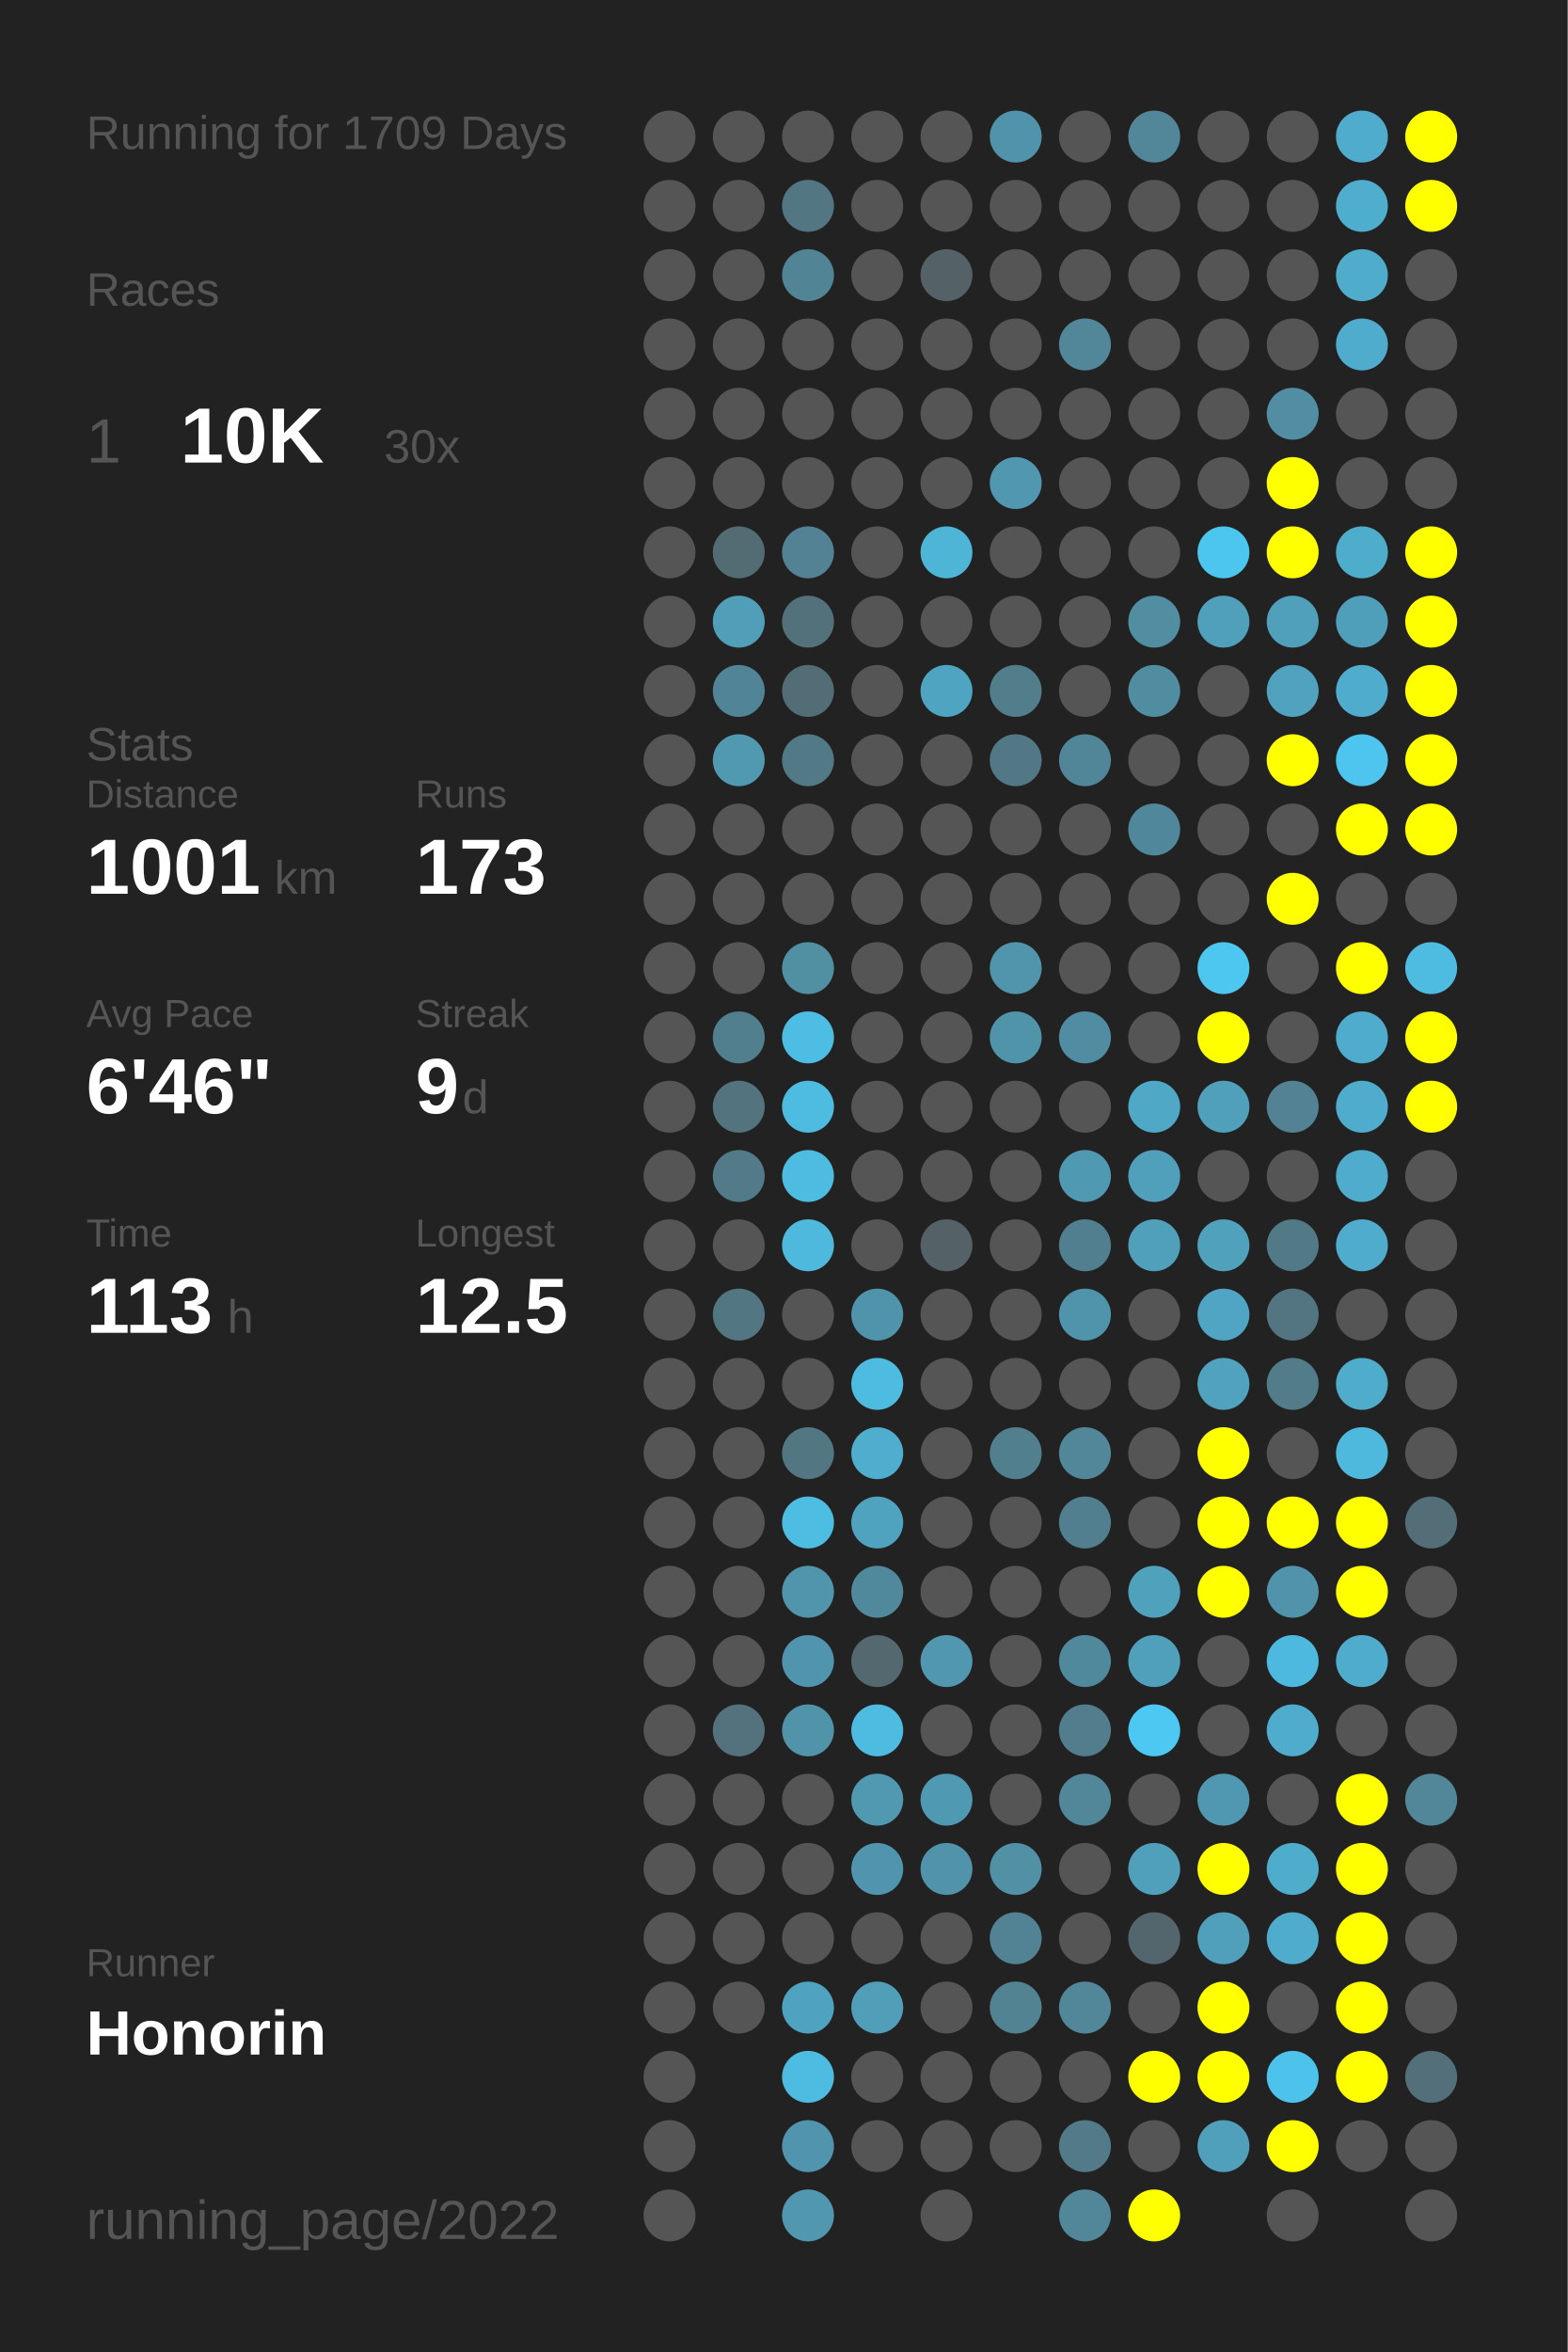
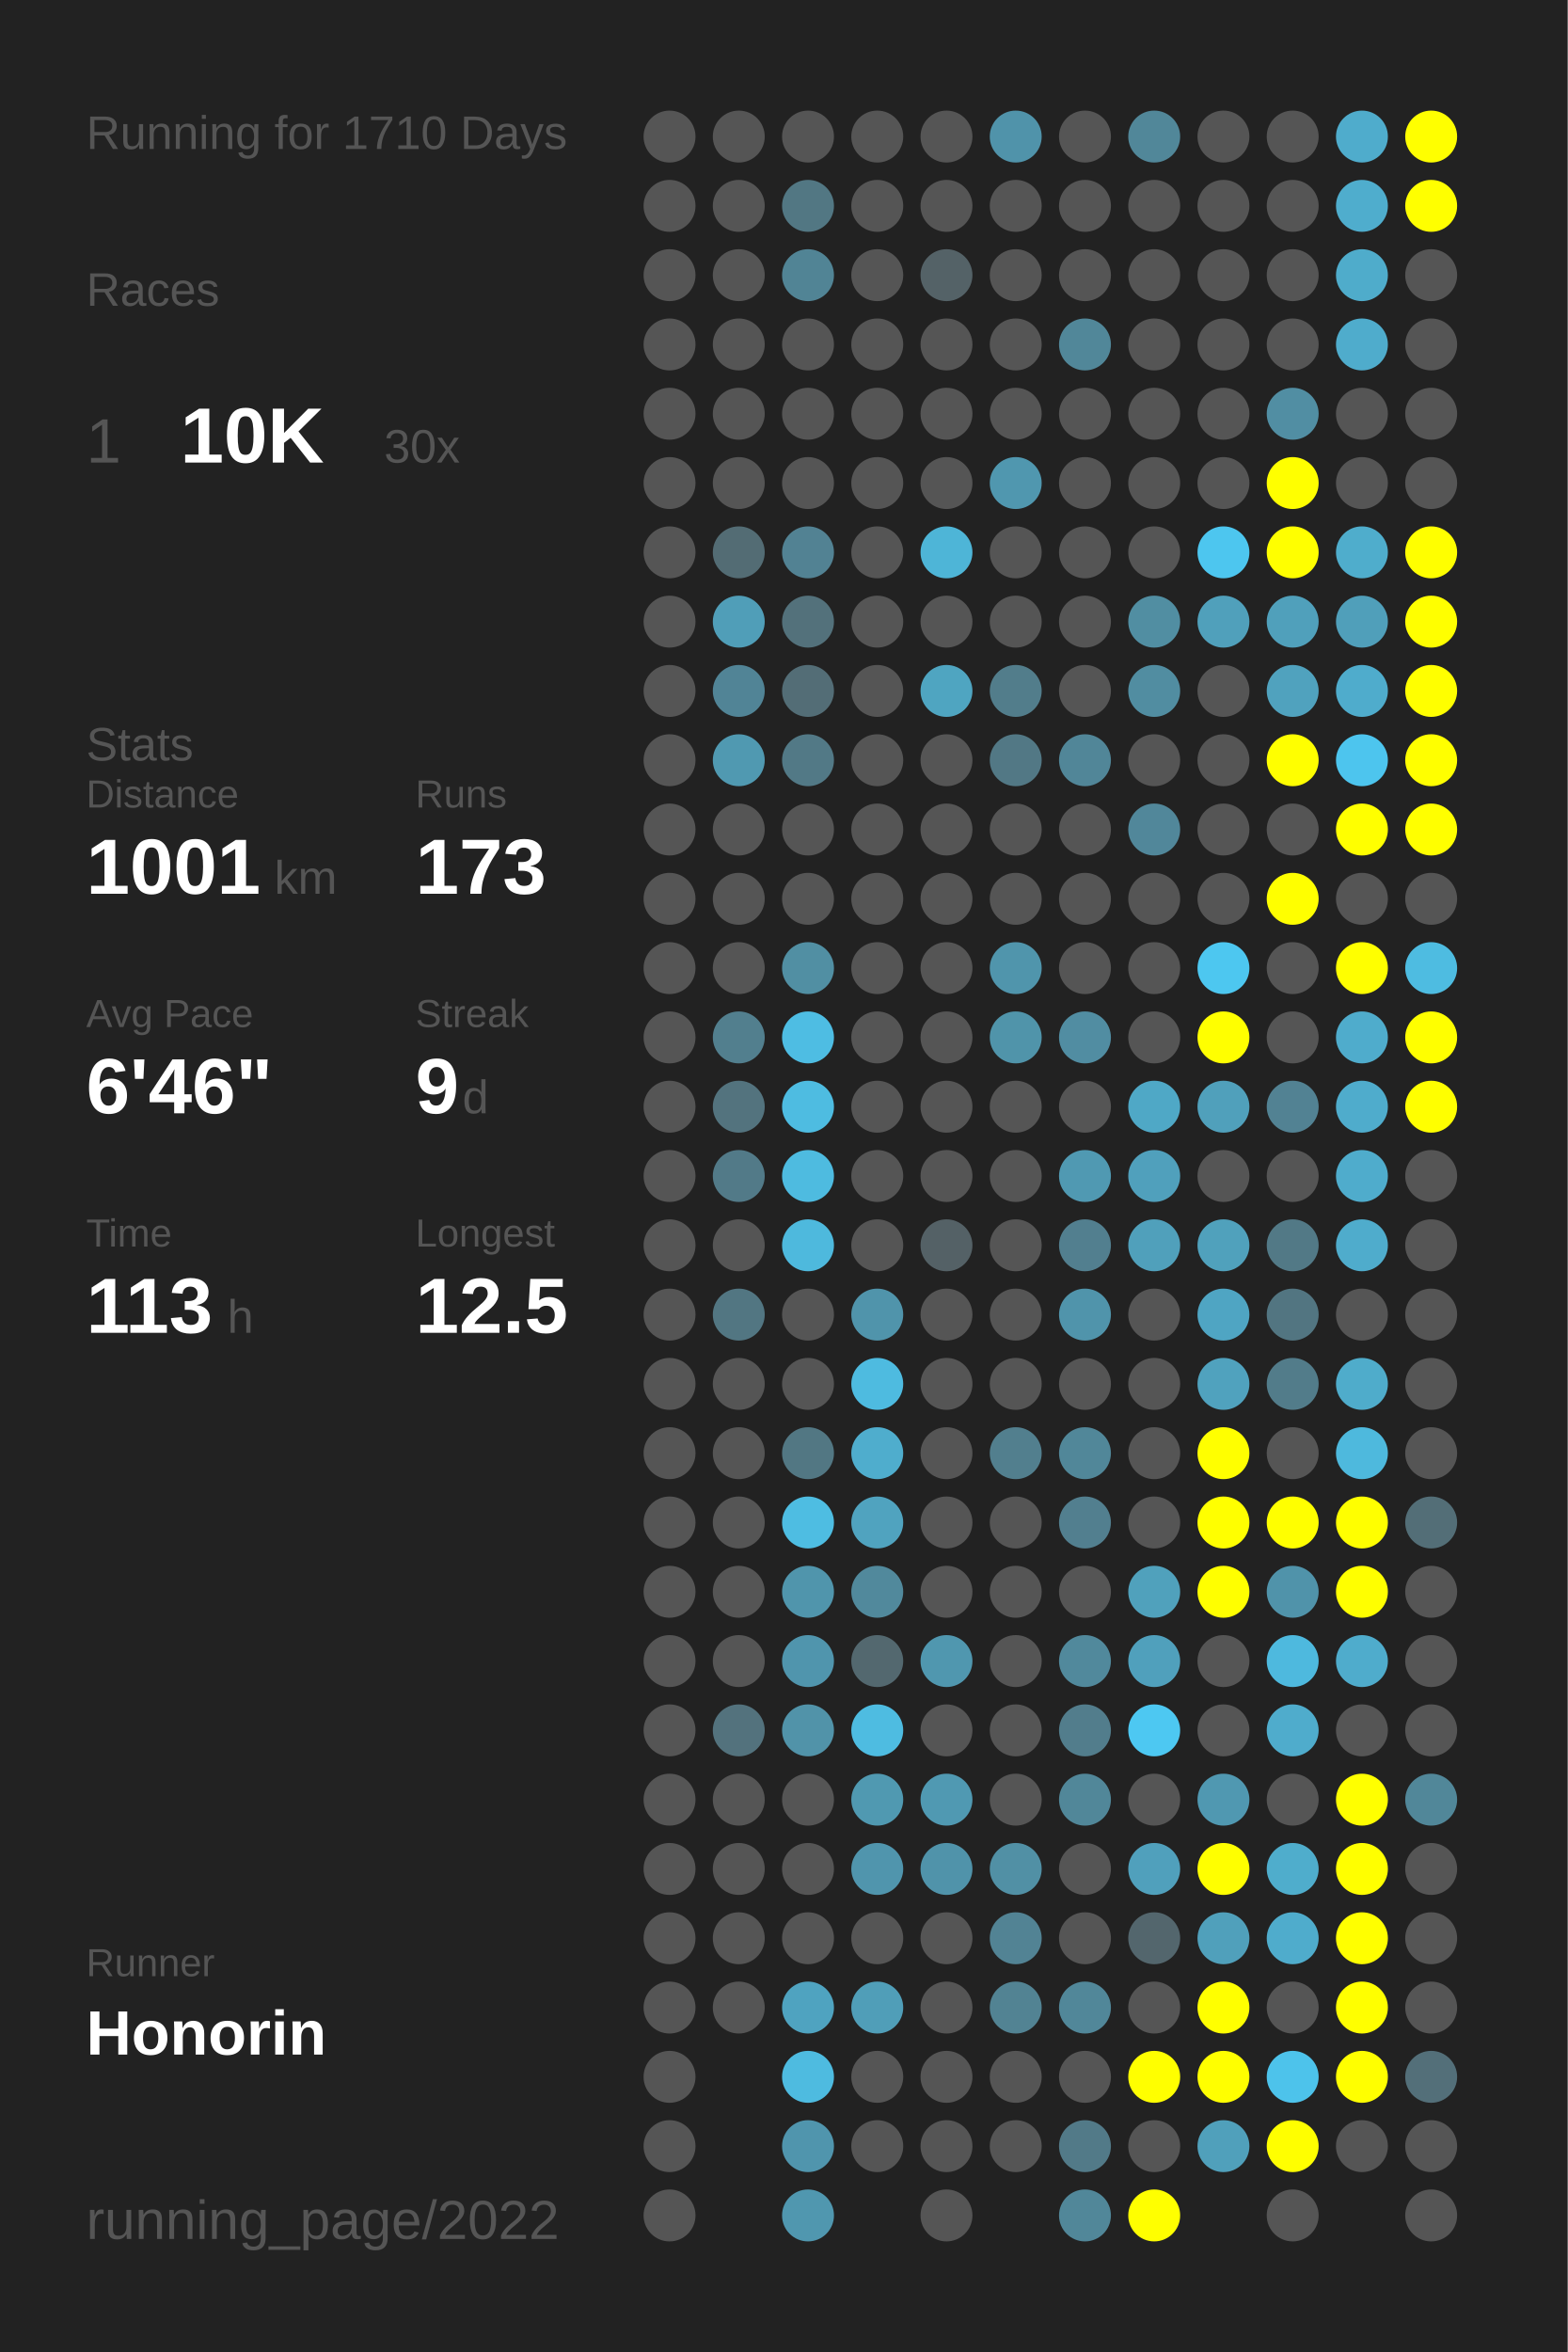
<svg xmlns="http://www.w3.org/2000/svg" baseProfile="full" height="300mm" version="1.1" viewBox="0,0,200,300" width="200mm">
  <defs />
  <rect fill="#222222" height="300" width="200" x="0" y="0" />
-   <text fill="#555555" style="font-size:6px; font-family:Arial;" x="11" y="19">Running for 1709 Days</text>
+   <text fill="#555555" style="font-size:6px; font-family:Arial;" x="11" y="19">Running for 1710 Days</text>
  <text fill="#555555" style="font-size:6px; font-family:Arial;" x="11" y="39">Races</text>
  <text fill="#555555" style="font-size:8px; font-family:Arial;" x="11" y="59">1</text>
  <text fill="#FFFFFF" style="font-size:10px; font-family:Arial; font-weight:bold;" x="23" y="59">10K</text>
  <text fill="#555555" style="font-size:6px; font-family:Arial;" x="49" y="59">30x</text>
  <text fill="#555555" style="font-size:6px; font-family:Arial;" x="11" y="97">Stats</text>
  <text fill="#555555" style="font-size:5px; font-family:Arial;" x="11" y="103">Distance</text>
  <text fill="#FFFFFF" style="font-size:10px; font-family:Arial; font-weight:bold;" x="11" y="114">1001</text>
  <text fill="#555555" style="font-size:6px; font-family:Arial;" x="35" y="114">km</text>
  <text fill="#555555" style="font-size:5px; font-family:Arial;" x="53" y="103">Runs</text>
  <text fill="#FFFFFF" style="font-size:10px; font-family:Arial; font-weight:bold;" x="53" y="114">173</text>
  <text fill="#555555" style="font-size:5px; font-family:Arial;" x="11" y="131">Avg Pace</text>
  <text fill="#FFFFFF" style="font-size:10px; font-family:Arial; font-weight:bold;" x="11" y="142">6'46"</text>
  <text fill="#555555" style="font-size:5px; font-family:Arial;" x="53" y="131">Streak</text>
  <text fill="#FFFFFF" style="font-size:10px; font-family:Arial; font-weight:bold;" x="53" y="142">9</text>
  <text fill="#555555" style="font-size:6px; font-family:Arial;" x="59" y="142">d</text>
  <text fill="#555555" style="font-size:5px; font-family:Arial;" x="11" y="159">Time</text>
  <text fill="#FFFFFF" style="font-size:10px; font-family:Arial; font-weight:bold;" x="11" y="170">113</text>
  <text fill="#555555" style="font-size:6px; font-family:Arial;" x="29" y="170">h</text>
  <text fill="#555555" style="font-size:5px; font-family:Arial;" x="53" y="159">Longest</text>
  <text fill="#FFFFFF" style="font-size:10px; font-family:Arial; font-weight:bold;" x="53" y="170">12.5</text>
  <text fill="#555555" style="font-size:5px; font-family:Arial;" x="11" y="252.065">Runner</text>
  <text fill="#FFFFFF" style="font-size:8px; font-family:Arial; font-weight:bold;" x="11" y="262.065">Honorin</text>
  <text fill="#555555" style="font-size:7px; font-family:Arial;" x="11" y="285.581">running_page/2022</text>
  <circle cx="85.417" cy="17.419" fill="#555555" r="3.312" />
  <circle cx="85.417" cy="26.258" fill="#555555" r="3.312" />
  <circle cx="85.417" cy="35.097" fill="#555555" r="3.312" />
  <circle cx="85.417" cy="43.935" fill="#555555" r="3.312" />
  <circle cx="85.417" cy="52.774" fill="#555555" r="3.312" />
  <circle cx="85.417" cy="61.613" fill="#555555" r="3.312" />
  <circle cx="85.417" cy="70.452" fill="#555555" r="3.312" />
  <circle cx="85.417" cy="79.29" fill="#555555" r="3.312" />
  <circle cx="85.417" cy="88.129" fill="#555555" r="3.312" />
  <circle cx="85.417" cy="96.968" fill="#555555" r="3.312" />
  <circle cx="85.417" cy="105.806" fill="#555555" r="3.312" />
  <circle cx="85.417" cy="114.645" fill="#555555" r="3.312" />
  <circle cx="85.417" cy="123.484" fill="#555555" r="3.312" />
  <circle cx="85.417" cy="132.323" fill="#555555" r="3.312" />
  <circle cx="85.417" cy="141.161" fill="#555555" r="3.312" />
  <circle cx="85.417" cy="150" fill="#555555" r="3.312" />
  <circle cx="85.417" cy="158.839" fill="#555555" r="3.312" />
  <circle cx="85.417" cy="167.677" fill="#555555" r="3.312" />
  <circle cx="85.417" cy="176.516" fill="#555555" r="3.312" />
  <circle cx="85.417" cy="185.355" fill="#555555" r="3.312" />
  <circle cx="85.417" cy="194.194" fill="#555555" r="3.312" />
  <circle cx="85.417" cy="203.032" fill="#555555" r="3.312" />
  <circle cx="85.417" cy="211.871" fill="#555555" r="3.312" />
  <circle cx="85.417" cy="220.71" fill="#555555" r="3.312" />
  <circle cx="85.417" cy="229.548" fill="#555555" r="3.312" />
  <circle cx="85.417" cy="238.387" fill="#555555" r="3.312" />
  <circle cx="85.417" cy="247.226" fill="#555555" r="3.312" />
  <circle cx="85.417" cy="256.065" fill="#555555" r="3.312" />
  <circle cx="85.417" cy="264.903" fill="#555555" r="3.312" />
  <circle cx="85.417" cy="273.742" fill="#555555" r="3.312" />
  <circle cx="85.417" cy="282.581" fill="#555555" r="3.312" />
  <circle cx="94.25" cy="17.419" fill="#555555" r="3.312" />
  <circle cx="94.25" cy="26.258" fill="#555555" r="3.312" />
  <circle cx="94.25" cy="35.097" fill="#555555" r="3.312" />
  <circle cx="94.25" cy="43.935" fill="#555555" r="3.312" />
  <circle cx="94.25" cy="52.774" fill="#555555" r="3.312" />
  <circle cx="94.25" cy="61.613" fill="#555555" r="3.312" />
  <circle cx="94.25" cy="70.452" fill="#536c74" r="3.312" />
  <circle cx="94.25" cy="79.29" fill="#509eb8" r="3.312" />
  <circle cx="94.25" cy="88.129" fill="#518496" r="3.312" />
  <circle cx="94.25" cy="96.968" fill="#5099b1" r="3.312" />
  <circle cx="94.25" cy="105.806" fill="#555555" r="3.312" />
  <circle cx="94.25" cy="114.645" fill="#555555" r="3.312" />
  <circle cx="94.25" cy="123.484" fill="#555555" r="3.312" />
  <circle cx="94.25" cy="132.323" fill="#527f8e" r="3.312" />
  <circle cx="94.25" cy="141.161" fill="#53737e" r="3.312" />
  <circle cx="94.25" cy="150" fill="#527a88" r="3.312" />
  <circle cx="94.25" cy="158.839" fill="#555555" r="3.312" />
  <circle cx="94.25" cy="167.677" fill="#527682" r="3.312" />
  <circle cx="94.25" cy="176.516" fill="#555555" r="3.312" />
  <circle cx="94.25" cy="185.355" fill="#555555" r="3.312" />
  <circle cx="94.25" cy="194.194" fill="#555555" r="3.312" />
  <circle cx="94.25" cy="203.032" fill="#555555" r="3.312" />
  <circle cx="94.25" cy="211.871" fill="#555555" r="3.312" />
  <circle cx="94.25" cy="220.71" fill="#53727d" r="3.312" />
  <circle cx="94.25" cy="229.548" fill="#555555" r="3.312" />
  <circle cx="94.25" cy="238.387" fill="#555555" r="3.312" />
  <circle cx="94.25" cy="247.226" fill="#555555" r="3.312" />
  <circle cx="94.25" cy="256.065" fill="#555555" r="3.312" />
  <circle cx="103.083" cy="17.419" fill="#555555" r="3.312" />
  <circle cx="103.083" cy="26.258" fill="#527783" r="3.312" />
  <circle cx="103.083" cy="35.097" fill="#518495" r="3.312" />
  <circle cx="103.083" cy="43.935" fill="#555555" r="3.312" />
  <circle cx="103.083" cy="52.774" fill="#555555" r="3.312" />
  <circle cx="103.083" cy="61.613" fill="#555555" r="3.312" />
  <circle cx="103.083" cy="70.452" fill="#528293" r="3.312" />
  <circle cx="103.083" cy="79.29" fill="#53717b" r="3.312" />
  <circle cx="103.083" cy="88.129" fill="#536d76" r="3.312" />
  <circle cx="103.083" cy="96.968" fill="#527986" r="3.312" />
  <circle cx="103.083" cy="105.806" fill="#555555" r="3.312" />
  <circle cx="103.083" cy="114.645" fill="#555555" r="3.312" />
  <circle cx="103.083" cy="123.484" fill="#518fa3" r="3.312" />
  <circle cx="103.083" cy="132.323" fill="#4ebde3" r="3.312" />
  <circle cx="103.083" cy="141.161" fill="#4ebce1" r="3.312" />
  <circle cx="103.083" cy="150" fill="#4ebbe0" r="3.312" />
  <circle cx="103.083" cy="158.839" fill="#4eb9dd" r="3.312" />
  <circle cx="103.083" cy="167.677" fill="#555555" r="3.312" />
  <circle cx="103.083" cy="176.516" fill="#555555" r="3.312" />
  <circle cx="103.083" cy="185.355" fill="#527783" r="3.312" />
  <circle cx="103.083" cy="194.194" fill="#4ebde2" r="3.312" />
  <circle cx="103.083" cy="203.032" fill="#5095ac" r="3.312" />
  <circle cx="103.083" cy="211.871" fill="#5095ad" r="3.312" />
  <circle cx="103.083" cy="220.71" fill="#5193a9" r="3.312" />
  <circle cx="103.083" cy="229.548" fill="#555555" r="3.312" />
  <circle cx="103.083" cy="238.387" fill="#555555" r="3.312" />
  <circle cx="103.083" cy="247.226" fill="#555555" r="3.312" />
  <circle cx="103.083" cy="256.065" fill="#4fa3c0" r="3.312" />
  <circle cx="103.083" cy="264.903" fill="#4ebbe0" r="3.312" />
  <circle cx="103.083" cy="273.742" fill="#5095ad" r="3.312" />
  <circle cx="103.083" cy="282.581" fill="#5097af" r="3.312" />
  <circle cx="111.917" cy="17.419" fill="#555555" r="3.312" />
  <circle cx="111.917" cy="26.258" fill="#555555" r="3.312" />
  <circle cx="111.917" cy="35.097" fill="#555555" r="3.312" />
  <circle cx="111.917" cy="43.935" fill="#555555" r="3.312" />
  <circle cx="111.917" cy="52.774" fill="#555555" r="3.312" />
  <circle cx="111.917" cy="61.613" fill="#555555" r="3.312" />
  <circle cx="111.917" cy="70.452" fill="#555555" r="3.312" />
  <circle cx="111.917" cy="79.29" fill="#555555" r="3.312" />
  <circle cx="111.917" cy="88.129" fill="#555555" r="3.312" />
  <circle cx="111.917" cy="96.968" fill="#555555" r="3.312" />
  <circle cx="111.917" cy="105.806" fill="#555555" r="3.312" />
  <circle cx="111.917" cy="114.645" fill="#555555" r="3.312" />
  <circle cx="111.917" cy="123.484" fill="#555555" r="3.312" />
  <circle cx="111.917" cy="132.323" fill="#555555" r="3.312" />
  <circle cx="111.917" cy="141.161" fill="#555555" r="3.312" />
  <circle cx="111.917" cy="150" fill="#555555" r="3.312" />
  <circle cx="111.917" cy="158.839" fill="#555555" r="3.312" />
  <circle cx="111.917" cy="167.677" fill="#5094ab" r="3.312" />
  <circle cx="111.917" cy="176.516" fill="#4ebbe0" r="3.312" />
  <circle cx="111.917" cy="185.355" fill="#4fadcd" r="3.312" />
  <circle cx="111.917" cy="194.194" fill="#50a3bf" r="3.312" />
  <circle cx="111.917" cy="203.032" fill="#51899c" r="3.312" />
  <circle cx="111.917" cy="211.871" fill="#53686f" r="3.312" />
  <circle cx="111.917" cy="220.71" fill="#4ebce1" r="3.312" />
  <circle cx="111.917" cy="229.548" fill="#5099b1" r="3.312" />
  <circle cx="111.917" cy="238.387" fill="#5095ad" r="3.312" />
  <circle cx="111.917" cy="247.226" fill="#555555" r="3.312" />
  <circle cx="111.917" cy="256.065" fill="#509eb8" r="3.312" />
  <circle cx="111.917" cy="264.903" fill="#555555" r="3.312" />
  <circle cx="111.917" cy="273.742" fill="#555555" r="3.312" />
  <circle cx="120.75" cy="17.419" fill="#555555" r="3.312" />
  <circle cx="120.75" cy="26.258" fill="#555555" r="3.312" />
  <circle cx="120.75" cy="35.097" fill="#546267" r="3.312" />
  <circle cx="120.75" cy="43.935" fill="#555555" r="3.312" />
  <circle cx="120.75" cy="52.774" fill="#555555" r="3.312" />
  <circle cx="120.75" cy="61.613" fill="#555555" r="3.312" />
  <circle cx="120.75" cy="70.452" fill="#4eb5d7" r="3.312" />
  <circle cx="120.75" cy="79.29" fill="#555555" r="3.312" />
  <circle cx="120.75" cy="88.129" fill="#4fa5c1" r="3.312" />
  <circle cx="120.75" cy="96.968" fill="#555555" r="3.312" />
  <circle cx="120.75" cy="105.806" fill="#555555" r="3.312" />
  <circle cx="120.75" cy="114.645" fill="#555555" r="3.312" />
  <circle cx="120.75" cy="123.484" fill="#555555" r="3.312" />
  <circle cx="120.75" cy="132.323" fill="#555555" r="3.312" />
  <circle cx="120.75" cy="141.161" fill="#555555" r="3.312" />
  <circle cx="120.75" cy="150" fill="#555555" r="3.312" />
  <circle cx="120.75" cy="158.839" fill="#546166" r="3.312" />
  <circle cx="120.75" cy="167.677" fill="#555555" r="3.312" />
  <circle cx="120.75" cy="176.516" fill="#555555" r="3.312" />
  <circle cx="120.75" cy="185.355" fill="#555555" r="3.312" />
  <circle cx="120.75" cy="194.194" fill="#555555" r="3.312" />
  <circle cx="120.75" cy="203.032" fill="#555555" r="3.312" />
  <circle cx="120.75" cy="211.871" fill="#5097af" r="3.312" />
  <circle cx="120.75" cy="220.71" fill="#555555" r="3.312" />
  <circle cx="120.75" cy="229.548" fill="#5099b2" r="3.312" />
  <circle cx="120.75" cy="238.387" fill="#5093aa" r="3.312" />
  <circle cx="120.75" cy="247.226" fill="#555555" r="3.312" />
  <circle cx="120.75" cy="256.065" fill="#555555" r="3.312" />
  <circle cx="120.75" cy="264.903" fill="#555555" r="3.312" />
  <circle cx="120.75" cy="273.742" fill="#555555" r="3.312" />
  <circle cx="120.75" cy="282.581" fill="#555555" r="3.312" />
  <circle cx="129.583" cy="17.419" fill="#5093aa" r="3.312" />
  <circle cx="129.583" cy="26.258" fill="#555555" r="3.312" />
  <circle cx="129.583" cy="35.097" fill="#555555" r="3.312" />
  <circle cx="129.583" cy="43.935" fill="#555555" r="3.312" />
  <circle cx="129.583" cy="52.774" fill="#555555" r="3.312" />
  <circle cx="129.583" cy="61.613" fill="#5097af" r="3.312" />
  <circle cx="129.583" cy="70.452" fill="#555555" r="3.312" />
  <circle cx="129.583" cy="79.29" fill="#555555" r="3.312" />
  <circle cx="129.583" cy="88.129" fill="#527d8b" r="3.312" />
  <circle cx="129.583" cy="96.968" fill="#527885" r="3.312" />
  <circle cx="129.583" cy="105.806" fill="#555555" r="3.312" />
  <circle cx="129.583" cy="114.645" fill="#555555" r="3.312" />
  <circle cx="129.583" cy="123.484" fill="#5095ac" r="3.312" />
  <circle cx="129.583" cy="132.323" fill="#5094aa" r="3.312" />
  <circle cx="129.583" cy="141.161" fill="#555555" r="3.312" />
  <circle cx="129.583" cy="150" fill="#555555" r="3.312" />
  <circle cx="129.583" cy="158.839" fill="#555555" r="3.312" />
  <circle cx="129.583" cy="167.677" fill="#555555" r="3.312" />
  <circle cx="129.583" cy="176.516" fill="#555555" r="3.312" />
  <circle cx="129.583" cy="185.355" fill="#527f8e" r="3.312" />
  <circle cx="129.583" cy="194.194" fill="#555555" r="3.312" />
  <circle cx="129.583" cy="203.032" fill="#555555" r="3.312" />
  <circle cx="129.583" cy="211.871" fill="#555555" r="3.312" />
  <circle cx="129.583" cy="220.71" fill="#555555" r="3.312" />
  <circle cx="129.583" cy="229.548" fill="#555555" r="3.312" />
  <circle cx="129.583" cy="238.387" fill="#5190a5" r="3.312" />
  <circle cx="129.583" cy="247.226" fill="#528394" r="3.312" />
  <circle cx="129.583" cy="256.065" fill="#528393" r="3.312" />
  <circle cx="129.583" cy="264.903" fill="#555555" r="3.312" />
  <circle cx="129.583" cy="273.742" fill="#555555" r="3.312" />
  <circle cx="138.417" cy="17.419" fill="#555555" r="3.312" />
  <circle cx="138.417" cy="26.258" fill="#555555" r="3.312" />
  <circle cx="138.417" cy="35.097" fill="#555555" r="3.312" />
  <circle cx="138.417" cy="43.935" fill="#518799" r="3.312" />
  <circle cx="138.417" cy="52.774" fill="#555555" r="3.312" />
  <circle cx="138.417" cy="61.613" fill="#555555" r="3.312" />
  <circle cx="138.417" cy="70.452" fill="#555555" r="3.312" />
  <circle cx="138.417" cy="79.29" fill="#555555" r="3.312" />
  <circle cx="138.417" cy="88.129" fill="#555555" r="3.312" />
  <circle cx="138.417" cy="96.968" fill="#518698" r="3.312" />
  <circle cx="138.417" cy="105.806" fill="#555555" r="3.312" />
  <circle cx="138.417" cy="114.645" fill="#555555" r="3.312" />
  <circle cx="138.417" cy="123.484" fill="#555555" r="3.312" />
  <circle cx="138.417" cy="132.323" fill="#518da2" r="3.312" />
  <circle cx="138.417" cy="141.161" fill="#555555" r="3.312" />
  <circle cx="138.417" cy="150" fill="#5099b2" r="3.312" />
  <circle cx="138.417" cy="158.839" fill="#527f8f" r="3.312" />
  <circle cx="138.417" cy="167.677" fill="#5094ab" r="3.312" />
  <circle cx="138.417" cy="176.516" fill="#555555" r="3.312" />
  <circle cx="138.417" cy="185.355" fill="#518799" r="3.312" />
  <circle cx="138.417" cy="194.194" fill="#527f8f" r="3.312" />
  <circle cx="138.417" cy="203.032" fill="#555555" r="3.312" />
  <circle cx="138.417" cy="211.871" fill="#51899c" r="3.312" />
  <circle cx="138.417" cy="220.71" fill="#527d8c" r="3.312" />
  <circle cx="138.417" cy="229.548" fill="#518799" r="3.312" />
  <circle cx="138.417" cy="238.387" fill="#555555" r="3.312" />
  <circle cx="138.417" cy="247.226" fill="#555555" r="3.312" />
  <circle cx="138.417" cy="256.065" fill="#518799" r="3.312" />
  <circle cx="138.417" cy="264.903" fill="#555555" r="3.312" />
  <circle cx="138.417" cy="273.742" fill="#527a88" r="3.312" />
  <circle cx="138.417" cy="282.581" fill="#518799" r="3.312" />
  <circle cx="147.25" cy="17.419" fill="#518799" r="3.312" />
  <circle cx="147.25" cy="26.258" fill="#555555" r="3.312" />
  <circle cx="147.25" cy="35.097" fill="#555555" r="3.312" />
  <circle cx="147.25" cy="43.935" fill="#555555" r="3.312" />
  <circle cx="147.25" cy="52.774" fill="#555555" r="3.312" />
  <circle cx="147.25" cy="61.613" fill="#555555" r="3.312" />
  <circle cx="147.25" cy="70.452" fill="#555555" r="3.312" />
  <circle cx="147.25" cy="79.29" fill="#518ea2" r="3.312" />
  <circle cx="147.25" cy="88.129" fill="#518da1" r="3.312" />
  <circle cx="147.25" cy="96.968" fill="#555555" r="3.312" />
  <circle cx="147.25" cy="105.806" fill="#51879a" r="3.312" />
  <circle cx="147.25" cy="114.645" fill="#555555" r="3.312" />
  <circle cx="147.25" cy="123.484" fill="#555555" r="3.312" />
  <circle cx="147.25" cy="132.323" fill="#555555" r="3.312" />
  <circle cx="147.25" cy="141.161" fill="#4fa8c6" r="3.312" />
  <circle cx="147.25" cy="150" fill="#50a0bc" r="3.312" />
  <circle cx="147.25" cy="158.839" fill="#50a0bb" r="3.312" />
  <circle cx="147.25" cy="167.677" fill="#555555" r="3.312" />
  <circle cx="147.25" cy="176.516" fill="#555555" r="3.312" />
  <circle cx="147.25" cy="185.355" fill="#555555" r="3.312" />
  <circle cx="147.25" cy="194.194" fill="#555555" r="3.312" />
  <circle cx="147.25" cy="203.032" fill="#50a1bc" r="3.312" />
  <circle cx="147.25" cy="211.871" fill="#50a0bc" r="3.312" />
  <circle cx="147.25" cy="220.71" fill="#4dc8f2" r="3.312" />
  <circle cx="147.25" cy="229.548" fill="#555555" r="3.312" />
  <circle cx="147.25" cy="238.387" fill="#50a0bc" r="3.312" />
  <circle cx="147.25" cy="247.226" fill="#53666d" r="3.312" />
  <circle cx="147.25" cy="256.065" fill="#555555" r="3.312" />
  <circle cx="147.25" cy="264.903" fill="#FFFF00" r="3.312" />
  <circle cx="147.25" cy="273.742" fill="#555555" r="3.312" />
  <circle cx="147.25" cy="282.581" fill="#FFFF00" r="3.312" />
  <circle cx="156.083" cy="17.419" fill="#555555" r="3.312" />
  <circle cx="156.083" cy="26.258" fill="#555555" r="3.312" />
  <circle cx="156.083" cy="35.097" fill="#555555" r="3.312" />
  <circle cx="156.083" cy="43.935" fill="#555555" r="3.312" />
  <circle cx="156.083" cy="52.774" fill="#555555" r="3.312" />
  <circle cx="156.083" cy="61.613" fill="#555555" r="3.312" />
  <circle cx="156.083" cy="70.452" fill="#4dc6ef" r="3.312" />
  <circle cx="156.083" cy="79.29" fill="#50a0bb" r="3.312" />
  <circle cx="156.083" cy="88.129" fill="#555555" r="3.312" />
  <circle cx="156.083" cy="96.968" fill="#555555" r="3.312" />
  <circle cx="156.083" cy="105.806" fill="#555555" r="3.312" />
  <circle cx="156.083" cy="114.645" fill="#555555" r="3.312" />
  <circle cx="156.083" cy="123.484" fill="#4dc7f0" r="3.312" />
  <circle cx="156.083" cy="132.323" fill="#FFFF00" r="3.312" />
  <circle cx="156.083" cy="141.161" fill="#50a0bb" r="3.312" />
  <circle cx="156.083" cy="150" fill="#555555" r="3.312" />
  <circle cx="156.083" cy="158.839" fill="#50a1bc" r="3.312" />
  <circle cx="156.083" cy="167.677" fill="#4fa5c3" r="3.312" />
  <circle cx="156.083" cy="176.516" fill="#50a2be" r="3.312" />
  <circle cx="156.083" cy="185.355" fill="#FFFF00" r="3.312" />
  <circle cx="156.083" cy="194.194" fill="#FFFF00" r="3.312" />
  <circle cx="156.083" cy="203.032" fill="#FFFF00" r="3.312" />
  <circle cx="156.083" cy="211.871" fill="#555555" r="3.312" />
  <circle cx="156.083" cy="220.71" fill="#555555" r="3.312" />
  <circle cx="156.083" cy="229.548" fill="#5098b1" r="3.312" />
  <circle cx="156.083" cy="238.387" fill="#FFFF00" r="3.312" />
  <circle cx="156.083" cy="247.226" fill="#50a0bb" r="3.312" />
  <circle cx="156.083" cy="256.065" fill="#FFFF00" r="3.312" />
  <circle cx="156.083" cy="264.903" fill="#FFFF00" r="3.312" />
  <circle cx="156.083" cy="273.742" fill="#50a0bb" r="3.312" />
  <circle cx="164.917" cy="17.419" fill="#555555" r="3.312" />
  <circle cx="164.917" cy="26.258" fill="#555555" r="3.312" />
  <circle cx="164.917" cy="35.097" fill="#555555" r="3.312" />
  <circle cx="164.917" cy="43.935" fill="#555555" r="3.312" />
  <circle cx="164.917" cy="52.774" fill="#518ea3" r="3.312" />
  <circle cx="164.917" cy="61.613" fill="#FFFF00" r="3.312" />
  <circle cx="164.917" cy="70.452" fill="#FFFF00" r="3.312" />
  <circle cx="164.917" cy="79.29" fill="#50a0bb" r="3.312" />
  <circle cx="164.917" cy="88.129" fill="#50a2be" r="3.312" />
  <circle cx="164.917" cy="96.968" fill="#FFFF00" r="3.312" />
  <circle cx="164.917" cy="105.806" fill="#555555" r="3.312" />
  <circle cx="164.917" cy="114.645" fill="#FFFF00" r="3.312" />
  <circle cx="164.917" cy="123.484" fill="#555555" r="3.312" />
  <circle cx="164.917" cy="132.323" fill="#555555" r="3.312" />
  <circle cx="164.917" cy="141.161" fill="#528293" r="3.312" />
  <circle cx="164.917" cy="150" fill="#555555" r="3.312" />
  <circle cx="164.917" cy="158.839" fill="#527986" r="3.312" />
  <circle cx="164.917" cy="167.677" fill="#527581" r="3.312" />
  <circle cx="164.917" cy="176.516" fill="#527c8a" r="3.312" />
  <circle cx="164.917" cy="185.355" fill="#555555" r="3.312" />
  <circle cx="164.917" cy="194.194" fill="#FFFF00" r="3.312" />
  <circle cx="164.917" cy="203.032" fill="#5093aa" r="3.312" />
  <circle cx="164.917" cy="211.871" fill="#4eb9de" r="3.312" />
  <circle cx="164.917" cy="220.71" fill="#4faccc" r="3.312" />
  <circle cx="164.917" cy="229.548" fill="#555555" r="3.312" />
  <circle cx="164.917" cy="238.387" fill="#4fadcc" r="3.312" />
  <circle cx="164.917" cy="247.226" fill="#4faccc" r="3.312" />
  <circle cx="164.917" cy="256.065" fill="#555555" r="3.312" />
  <circle cx="164.917" cy="264.903" fill="#4dc3eb" r="3.312" />
  <circle cx="164.917" cy="273.742" fill="#FFFF00" r="3.312" />
  <circle cx="164.917" cy="282.581" fill="#555555" r="3.312" />
  <circle cx="173.75" cy="17.419" fill="#4faccc" r="3.312" />
  <circle cx="173.75" cy="26.258" fill="#4fadcd" r="3.312" />
  <circle cx="173.75" cy="35.097" fill="#4faccb" r="3.312" />
  <circle cx="173.75" cy="43.935" fill="#4faccc" r="3.312" />
  <circle cx="173.75" cy="52.774" fill="#555555" r="3.312" />
  <circle cx="173.75" cy="61.613" fill="#555555" r="3.312" />
  <circle cx="173.75" cy="70.452" fill="#4fadcc" r="3.312" />
  <circle cx="173.75" cy="79.29" fill="#509fba" r="3.312" />
  <circle cx="173.75" cy="88.129" fill="#4faccc" r="3.312" />
  <circle cx="173.75" cy="96.968" fill="#4dc5ee" r="3.312" />
  <circle cx="173.75" cy="105.806" fill="#FFFF00" r="3.312" />
  <circle cx="173.75" cy="114.645" fill="#555555" r="3.312" />
  <circle cx="173.75" cy="123.484" fill="#FFFF00" r="3.312" />
  <circle cx="173.75" cy="132.323" fill="#4faccc" r="3.312" />
  <circle cx="173.75" cy="141.161" fill="#4faccc" r="3.312" />
  <circle cx="173.75" cy="150" fill="#4faccc" r="3.312" />
  <circle cx="173.75" cy="158.839" fill="#4faccc" r="3.312" />
  <circle cx="173.75" cy="167.677" fill="#555555" r="3.312" />
  <circle cx="173.75" cy="176.516" fill="#4faccb" r="3.312" />
  <circle cx="173.75" cy="185.355" fill="#4eb9dd" r="3.312" />
  <circle cx="173.75" cy="194.194" fill="#FFFF00" r="3.312" />
  <circle cx="173.75" cy="203.032" fill="#FFFF00" r="3.312" />
  <circle cx="173.75" cy="211.871" fill="#4faccc" r="3.312" />
  <circle cx="173.75" cy="220.71" fill="#555555" r="3.312" />
  <circle cx="173.75" cy="229.548" fill="#FFFF00" r="3.312" />
  <circle cx="173.75" cy="238.387" fill="#FFFF00" r="3.312" />
  <circle cx="173.75" cy="247.226" fill="#FFFF00" r="3.312" />
  <circle cx="173.75" cy="256.065" fill="#FFFF00" r="3.312" />
  <circle cx="173.75" cy="264.903" fill="#FFFF00" r="3.312" />
  <circle cx="173.75" cy="273.742" fill="#555555" r="3.312" />
  <circle cx="182.583" cy="17.419" fill="#FFFF00" r="3.312" />
  <circle cx="182.583" cy="26.258" fill="#FFFF00" r="3.312" />
  <circle cx="182.583" cy="35.097" fill="#555555" r="3.312" />
  <circle cx="182.583" cy="43.935" fill="#555555" r="3.312" />
  <circle cx="182.583" cy="52.774" fill="#555555" r="3.312" />
  <circle cx="182.583" cy="61.613" fill="#555555" r="3.312" />
  <circle cx="182.583" cy="70.452" fill="#FFFF00" r="3.312" />
  <circle cx="182.583" cy="79.29" fill="#FFFF00" r="3.312" />
  <circle cx="182.583" cy="88.129" fill="#FFFF00" r="3.312" />
  <circle cx="182.583" cy="96.968" fill="#FFFF00" r="3.312" />
  <circle cx="182.583" cy="105.806" fill="#FFFF00" r="3.312" />
  <circle cx="182.583" cy="114.645" fill="#555555" r="3.312" />
  <circle cx="182.583" cy="123.484" fill="#4ebce1" r="3.312" />
  <circle cx="182.583" cy="132.323" fill="#FFFF00" r="3.312" />
  <circle cx="182.583" cy="141.161" fill="#FFFF00" r="3.312" />
  <circle cx="182.583" cy="150" fill="#555555" r="3.312" />
  <circle cx="182.583" cy="158.839" fill="#555555" r="3.312" />
  <circle cx="182.583" cy="167.677" fill="#555555" r="3.312" />
  <circle cx="182.583" cy="176.516" fill="#555555" r="3.312" />
  <circle cx="182.583" cy="185.355" fill="#555555" r="3.312" />
  <circle cx="182.583" cy="194.194" fill="#536e77" r="3.312" />
  <circle cx="182.583" cy="203.032" fill="#555555" r="3.312" />
  <circle cx="182.583" cy="211.871" fill="#555555" r="3.312" />
  <circle cx="182.583" cy="220.71" fill="#555555" r="3.312" />
  <circle cx="182.583" cy="229.548" fill="#518799" r="3.312" />
  <circle cx="182.583" cy="238.387" fill="#555555" r="3.312" />
  <circle cx="182.583" cy="247.226" fill="#555555" r="3.312" />
  <circle cx="182.583" cy="256.065" fill="#555555" r="3.312" />
  <circle cx="182.583" cy="264.903" fill="#536f79" r="3.312" />
  <circle cx="182.583" cy="273.742" fill="#555555" r="3.312" />
  <circle cx="182.583" cy="282.581" fill="#555555" r="3.312" />
</svg>
